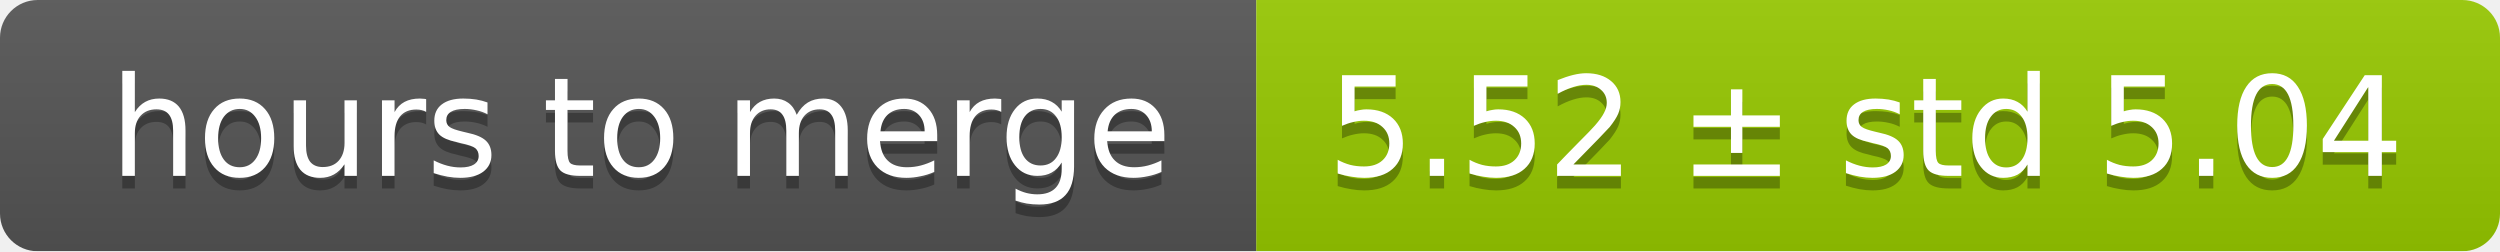
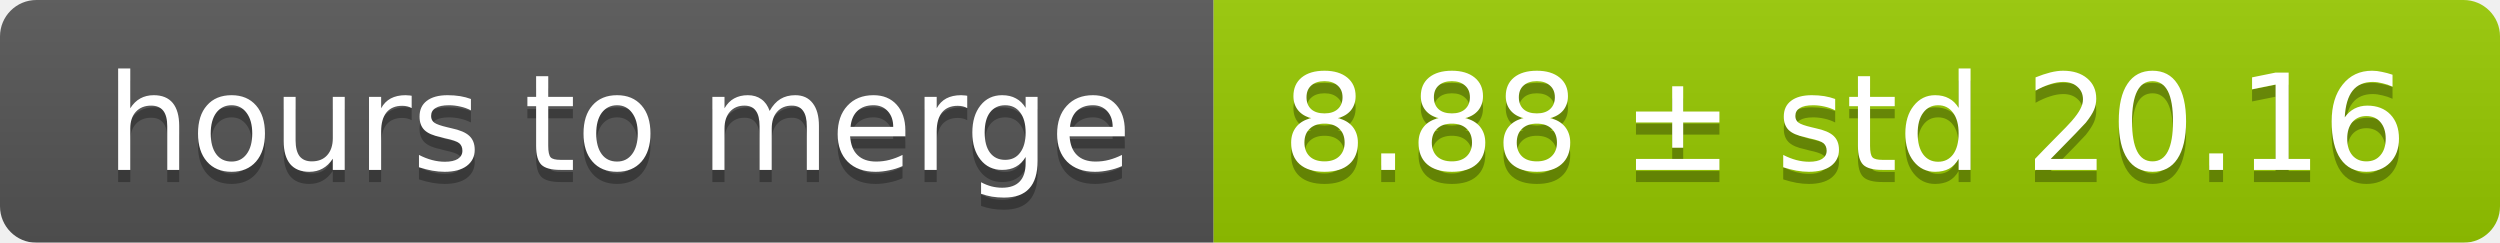
- <svg xmlns="http://www.w3.org/2000/svg" width="199" height="20">
+ <svg xmlns="http://www.w3.org/2000/svg" width="206" height="20">
  <linearGradient id="smooth" x2="0" y2="100%">
    <stop offset="0" stop-color="#bbb" stop-opacity=".1" />
    <stop offset="1" stop-opacity=".1" />
  </linearGradient>
  <mask id="round">
-     <rect width="199" height="20" rx="3" fill="#fff" />
+     <rect width="206" height="20" rx="3" fill="#fff" />
  </mask>
  <g mask="url(#round)">
    <rect width="100" height="20" fill="#555" />
-     <rect x="100" width="99" height="20" fill="#97ca00" />
-     <rect width="199" height="20" fill="url(#smooth)" />
+     <rect x="100" width="106" height="20" fill="#97ca00" />
+     <rect width="206" height="20" fill="url(#smooth)" />
  </g>
  <g fill="#fff" text-anchor="middle" font-family="DejaVu Sans,Verdana,Geneva,sans-serif" font-size="11">
    <text x="51" y="15" fill="#010101" fill-opacity=".3">hours to merge</text>
    <text x="51" y="14">hours to merge</text>
-     <text x="148.5" y="15" fill="#010101" fill-opacity=".3">5.52 ± std 5.04</text>
-     <text x="148.5" y="14">5.52 ± std 5.04</text>
+     <text x="152" y="15" fill="#010101" fill-opacity=".3">8.88 ± std 20.16</text>
+     <text x="152" y="14">8.88 ± std 20.16</text>
  </g>
</svg>
